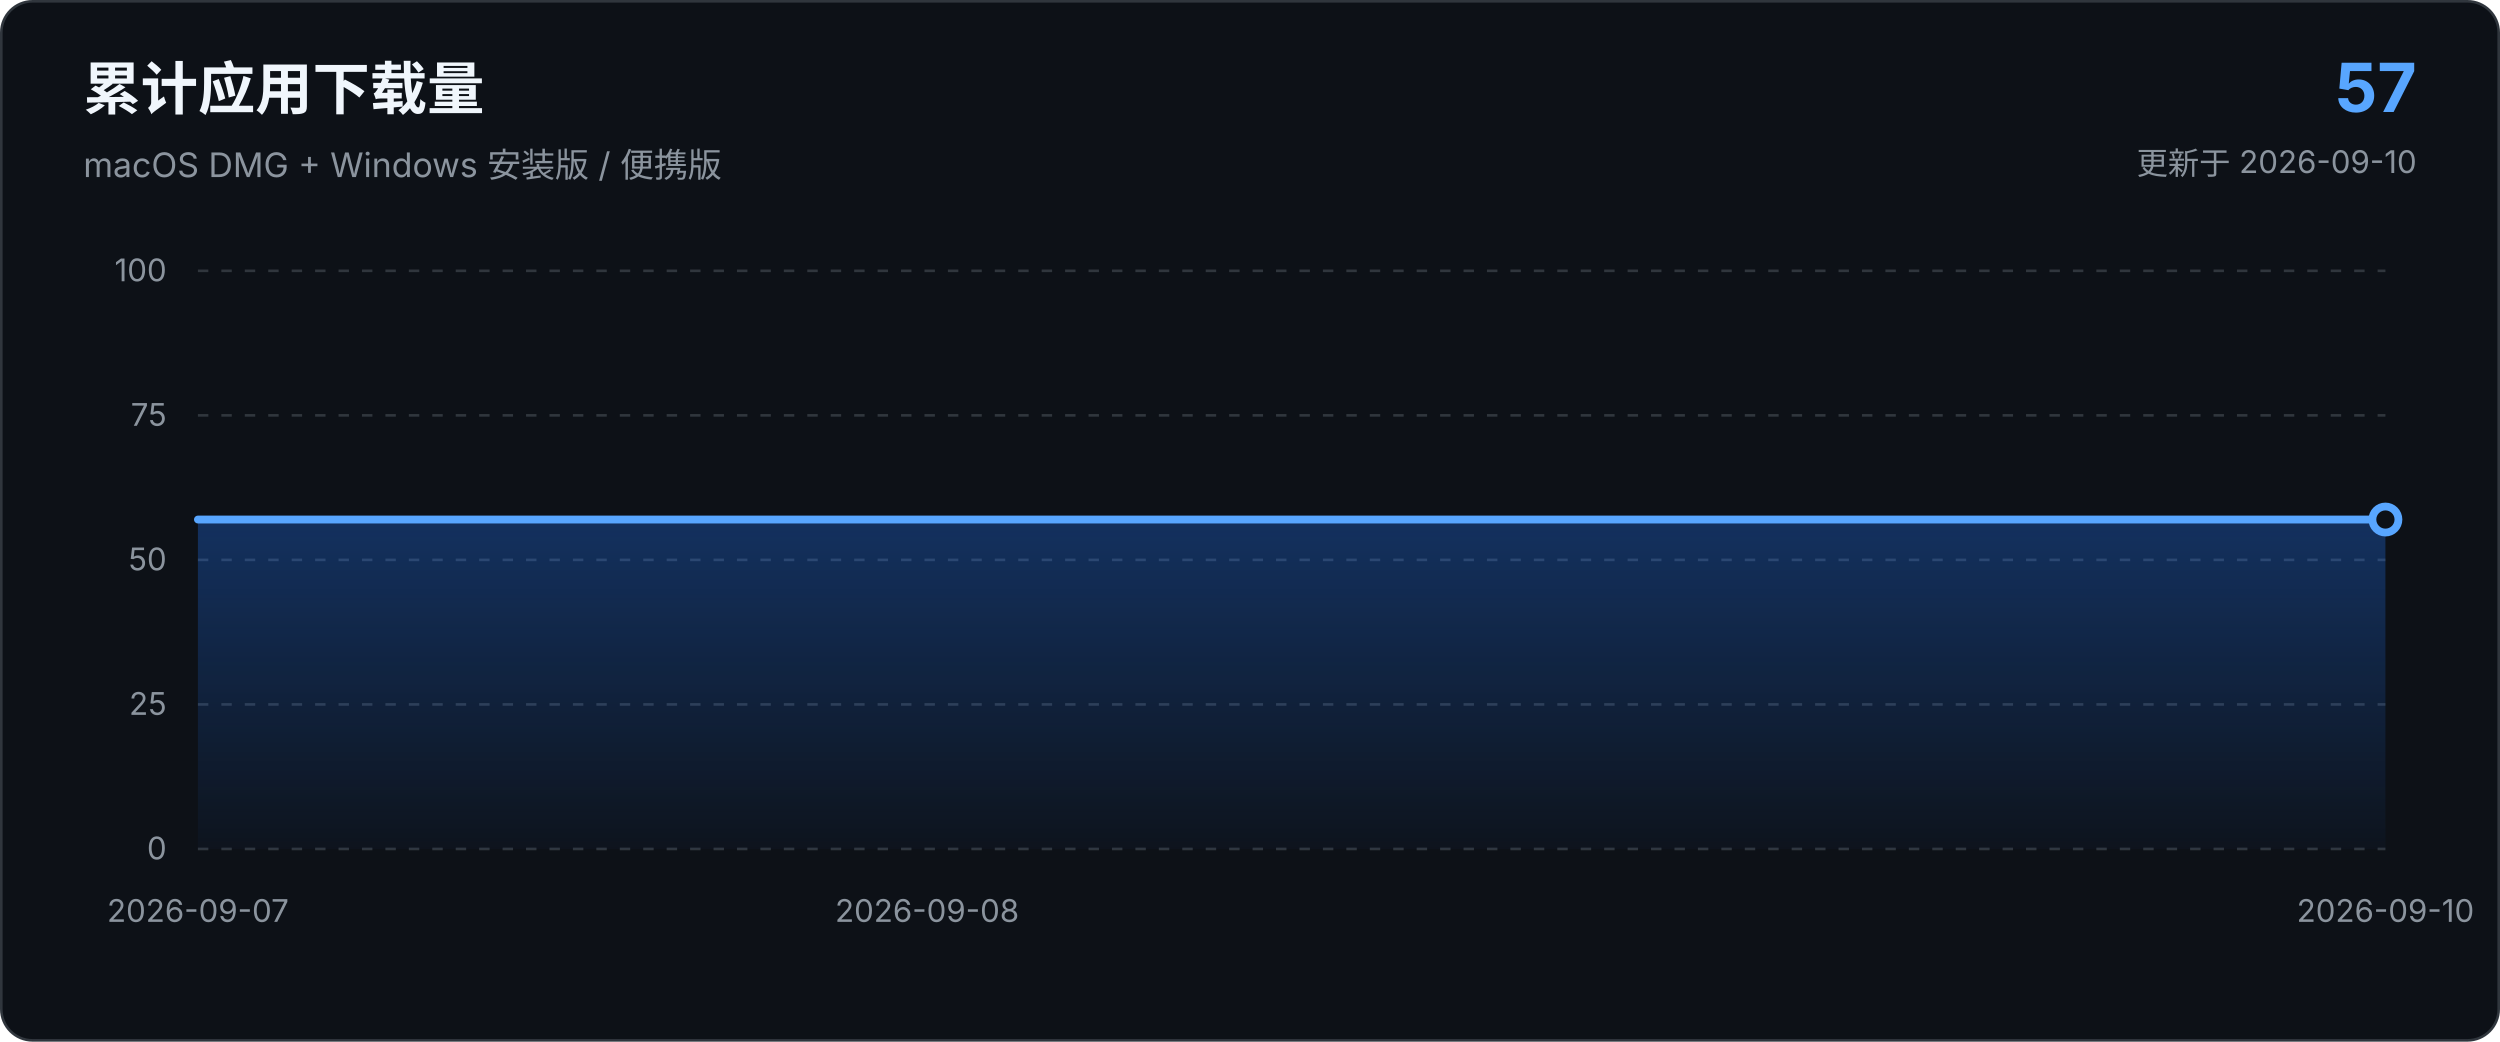
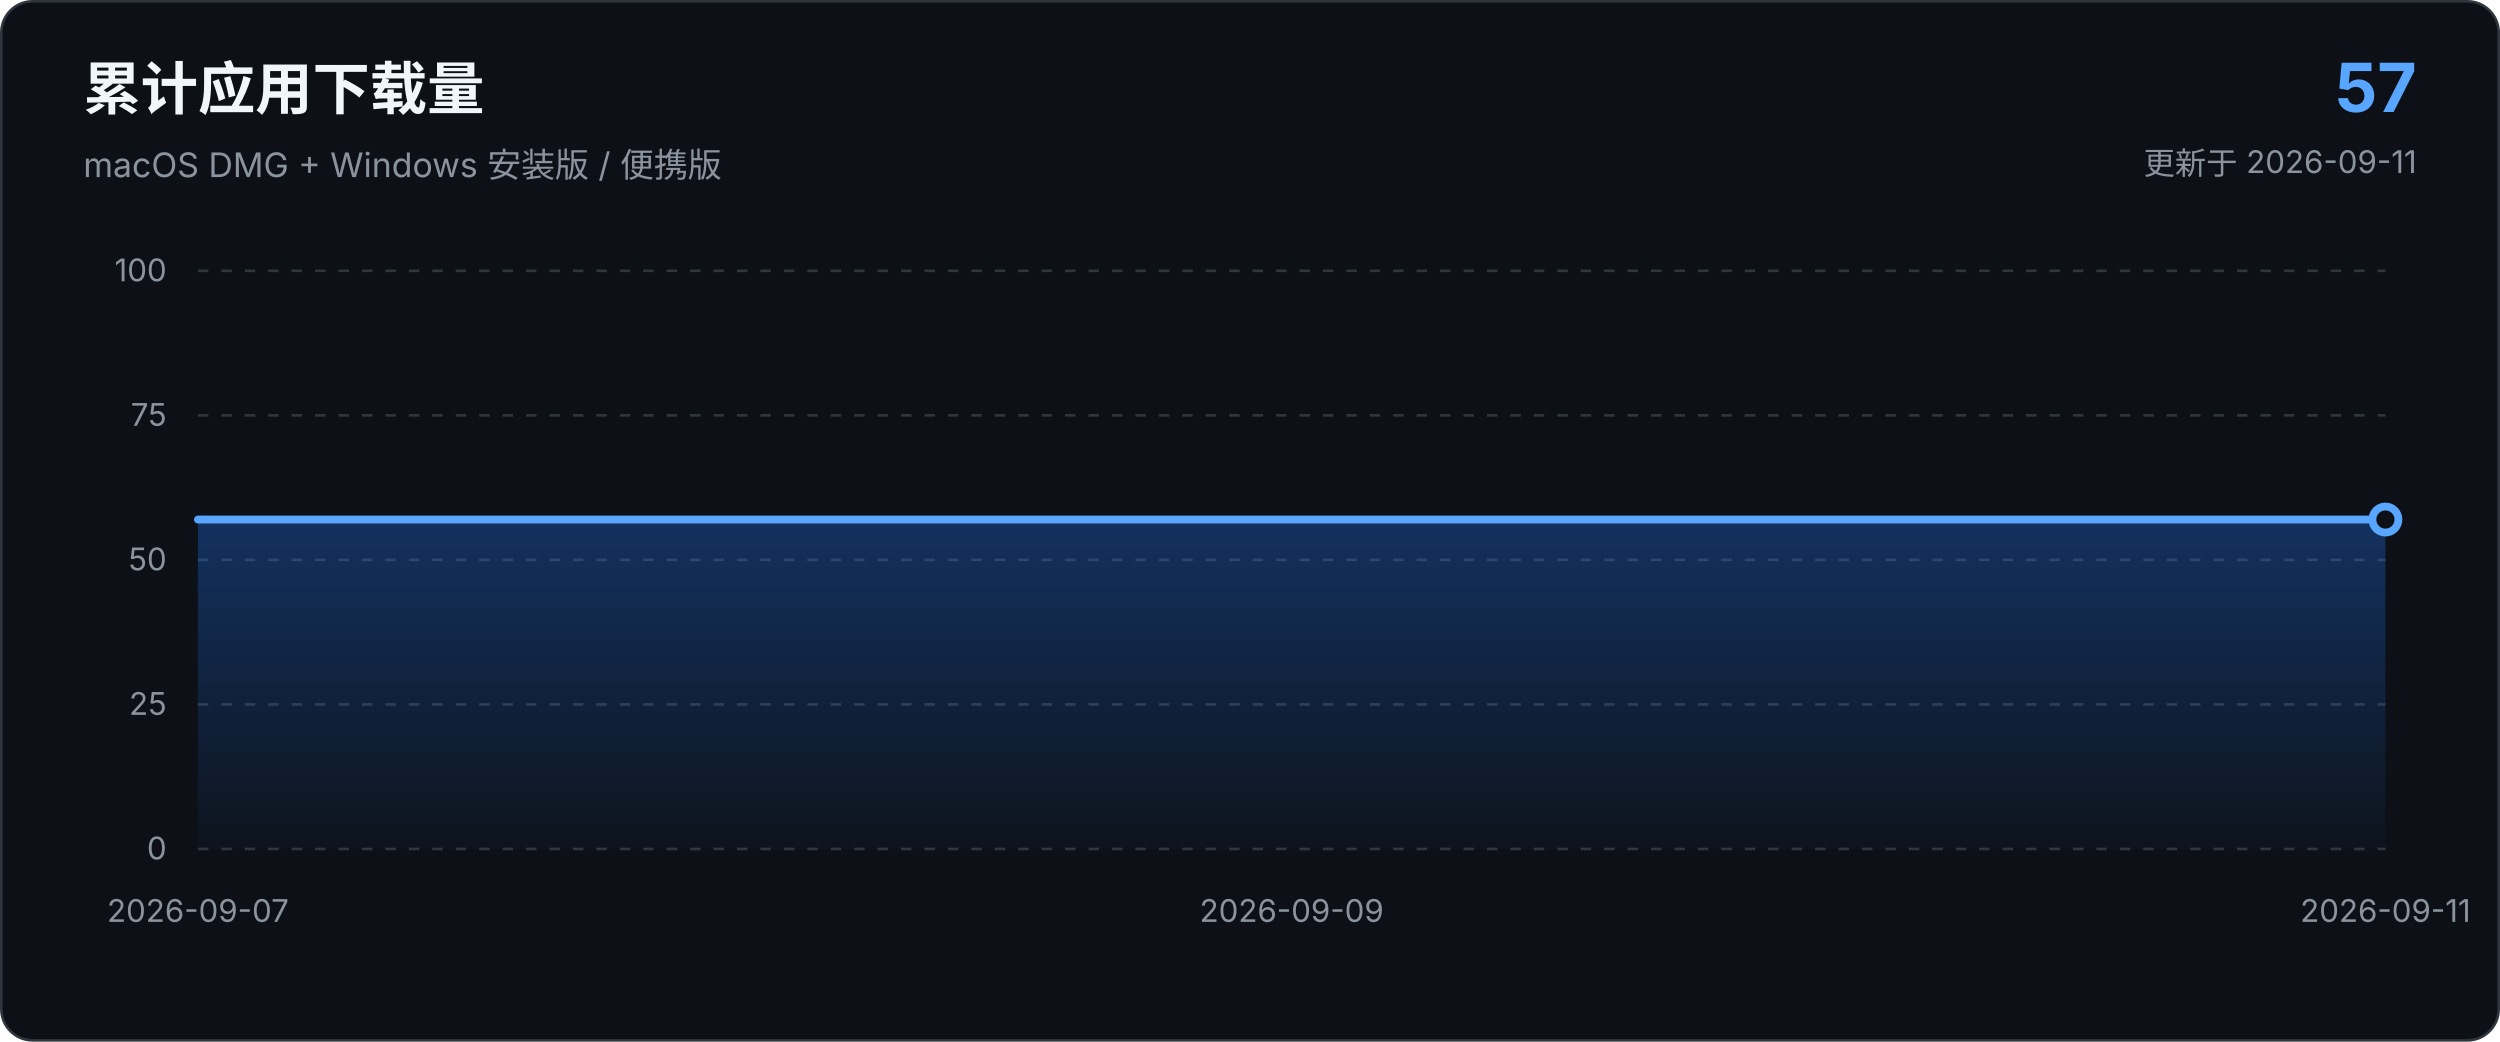
<svg xmlns="http://www.w3.org/2000/svg" viewBox="0 0 960 400" role="img" aria-labelledby="chart-title chart-description">
  <defs>
    <linearGradient id="area-gradient" x1="0" x2="0" y1="0" y2="1">
      <stop offset="0%" stop-color="#1f6feb" stop-opacity="0.34" />
      <stop offset="100%" stop-color="#1f6feb" stop-opacity="0.03" />
    </linearGradient>
  </defs>
  <style>
    text { font-family: -apple-system, BlinkMacSystemFont, "Segoe UI", sans-serif; }
    .axis { fill: #8b949e; font-size: 12px; }
    .grid { stroke: #30363d; stroke-width: 1; stroke-dasharray: 4 5; }
  </style>
  <rect x="0.5" y="0.5" width="959" height="399" rx="12" fill="#0d1117" stroke="#30363d" />
  <text x="32" y="42" fill="#f0f6fc" font-size="22" font-weight="650">累计应用下载量</text>
  <text x="32" y="68" fill="#8b949e" font-size="13">macOS DMG + Windows 安装版 / 便携版</text>
  <text x="928" y="43" text-anchor="end" fill="#58a6ff" font-size="26" font-weight="700">57</text>
-   <text x="928" y="67" text-anchor="end" fill="#8b949e" font-size="12">更新于 2026-09-10</text>
+   <text x="928" y="67" text-anchor="end" fill="#8b949e" font-size="12">更新于 2026-09-11</text>
  <line x1="76.0" y1="326.0" x2="916.0" y2="326.0" class="grid" />
  <text x="64.0" y="330.0" text-anchor="end" class="axis">0</text>
  <line x1="76.0" y1="270.5" x2="916.0" y2="270.5" class="grid" />
  <text x="64.0" y="274.5" text-anchor="end" class="axis">25</text>
  <line x1="76.0" y1="215.0" x2="916.0" y2="215.0" class="grid" />
  <text x="64.0" y="219.0" text-anchor="end" class="axis">50</text>
  <line x1="76.0" y1="159.5" x2="916.0" y2="159.5" class="grid" />
  <text x="64.0" y="163.5" text-anchor="end" class="axis">75</text>
  <line x1="76.0" y1="104.0" x2="916.0" y2="104.0" class="grid" />
  <text x="64.0" y="108.0" text-anchor="end" class="axis">100</text>
-   <path d="M 76.0 326.0 L 76.0 199.5 L 356.0 199.5 L 636.0 199.5 L 916.0 199.5 L 916.0 326.0 Z" fill="url(#area-gradient)" />
-   <path d="M 76.0 199.5 L 356.0 199.5 L 636.0 199.5 L 916.0 199.5" fill="none" stroke="#58a6ff" stroke-width="3" stroke-linecap="round" stroke-linejoin="round" />
+   <path d="M 76.0 326.0 L 76.0 199.5 L 286.0 199.5 L 496.0 199.5 L 706.0 199.5 L 916.0 199.5 L 916.0 326.0 Z" fill="url(#area-gradient)" />
+   <path d="M 76.0 199.5 L 286.0 199.5 L 496.0 199.5 L 706.0 199.5 L 916.0 199.5" fill="none" stroke="#58a6ff" stroke-width="3" stroke-linecap="round" stroke-linejoin="round" />
  <circle cx="916.0" cy="199.5" r="5" fill="#0d1117" stroke="#58a6ff" stroke-width="3" />
  <text x="76.0" y="354.0" text-anchor="middle" class="axis">2026-09-07</text>
-   <text x="356.0" y="354.0" text-anchor="middle" class="axis">2026-09-08</text>
-   <text x="916.0" y="354.0" text-anchor="middle" class="axis">2026-09-10</text>
+   <text x="496.0" y="354.0" text-anchor="middle" class="axis">2026-09-09</text>
+   <text x="916.0" y="354.0" text-anchor="middle" class="axis">2026-09-11</text>
</svg>
